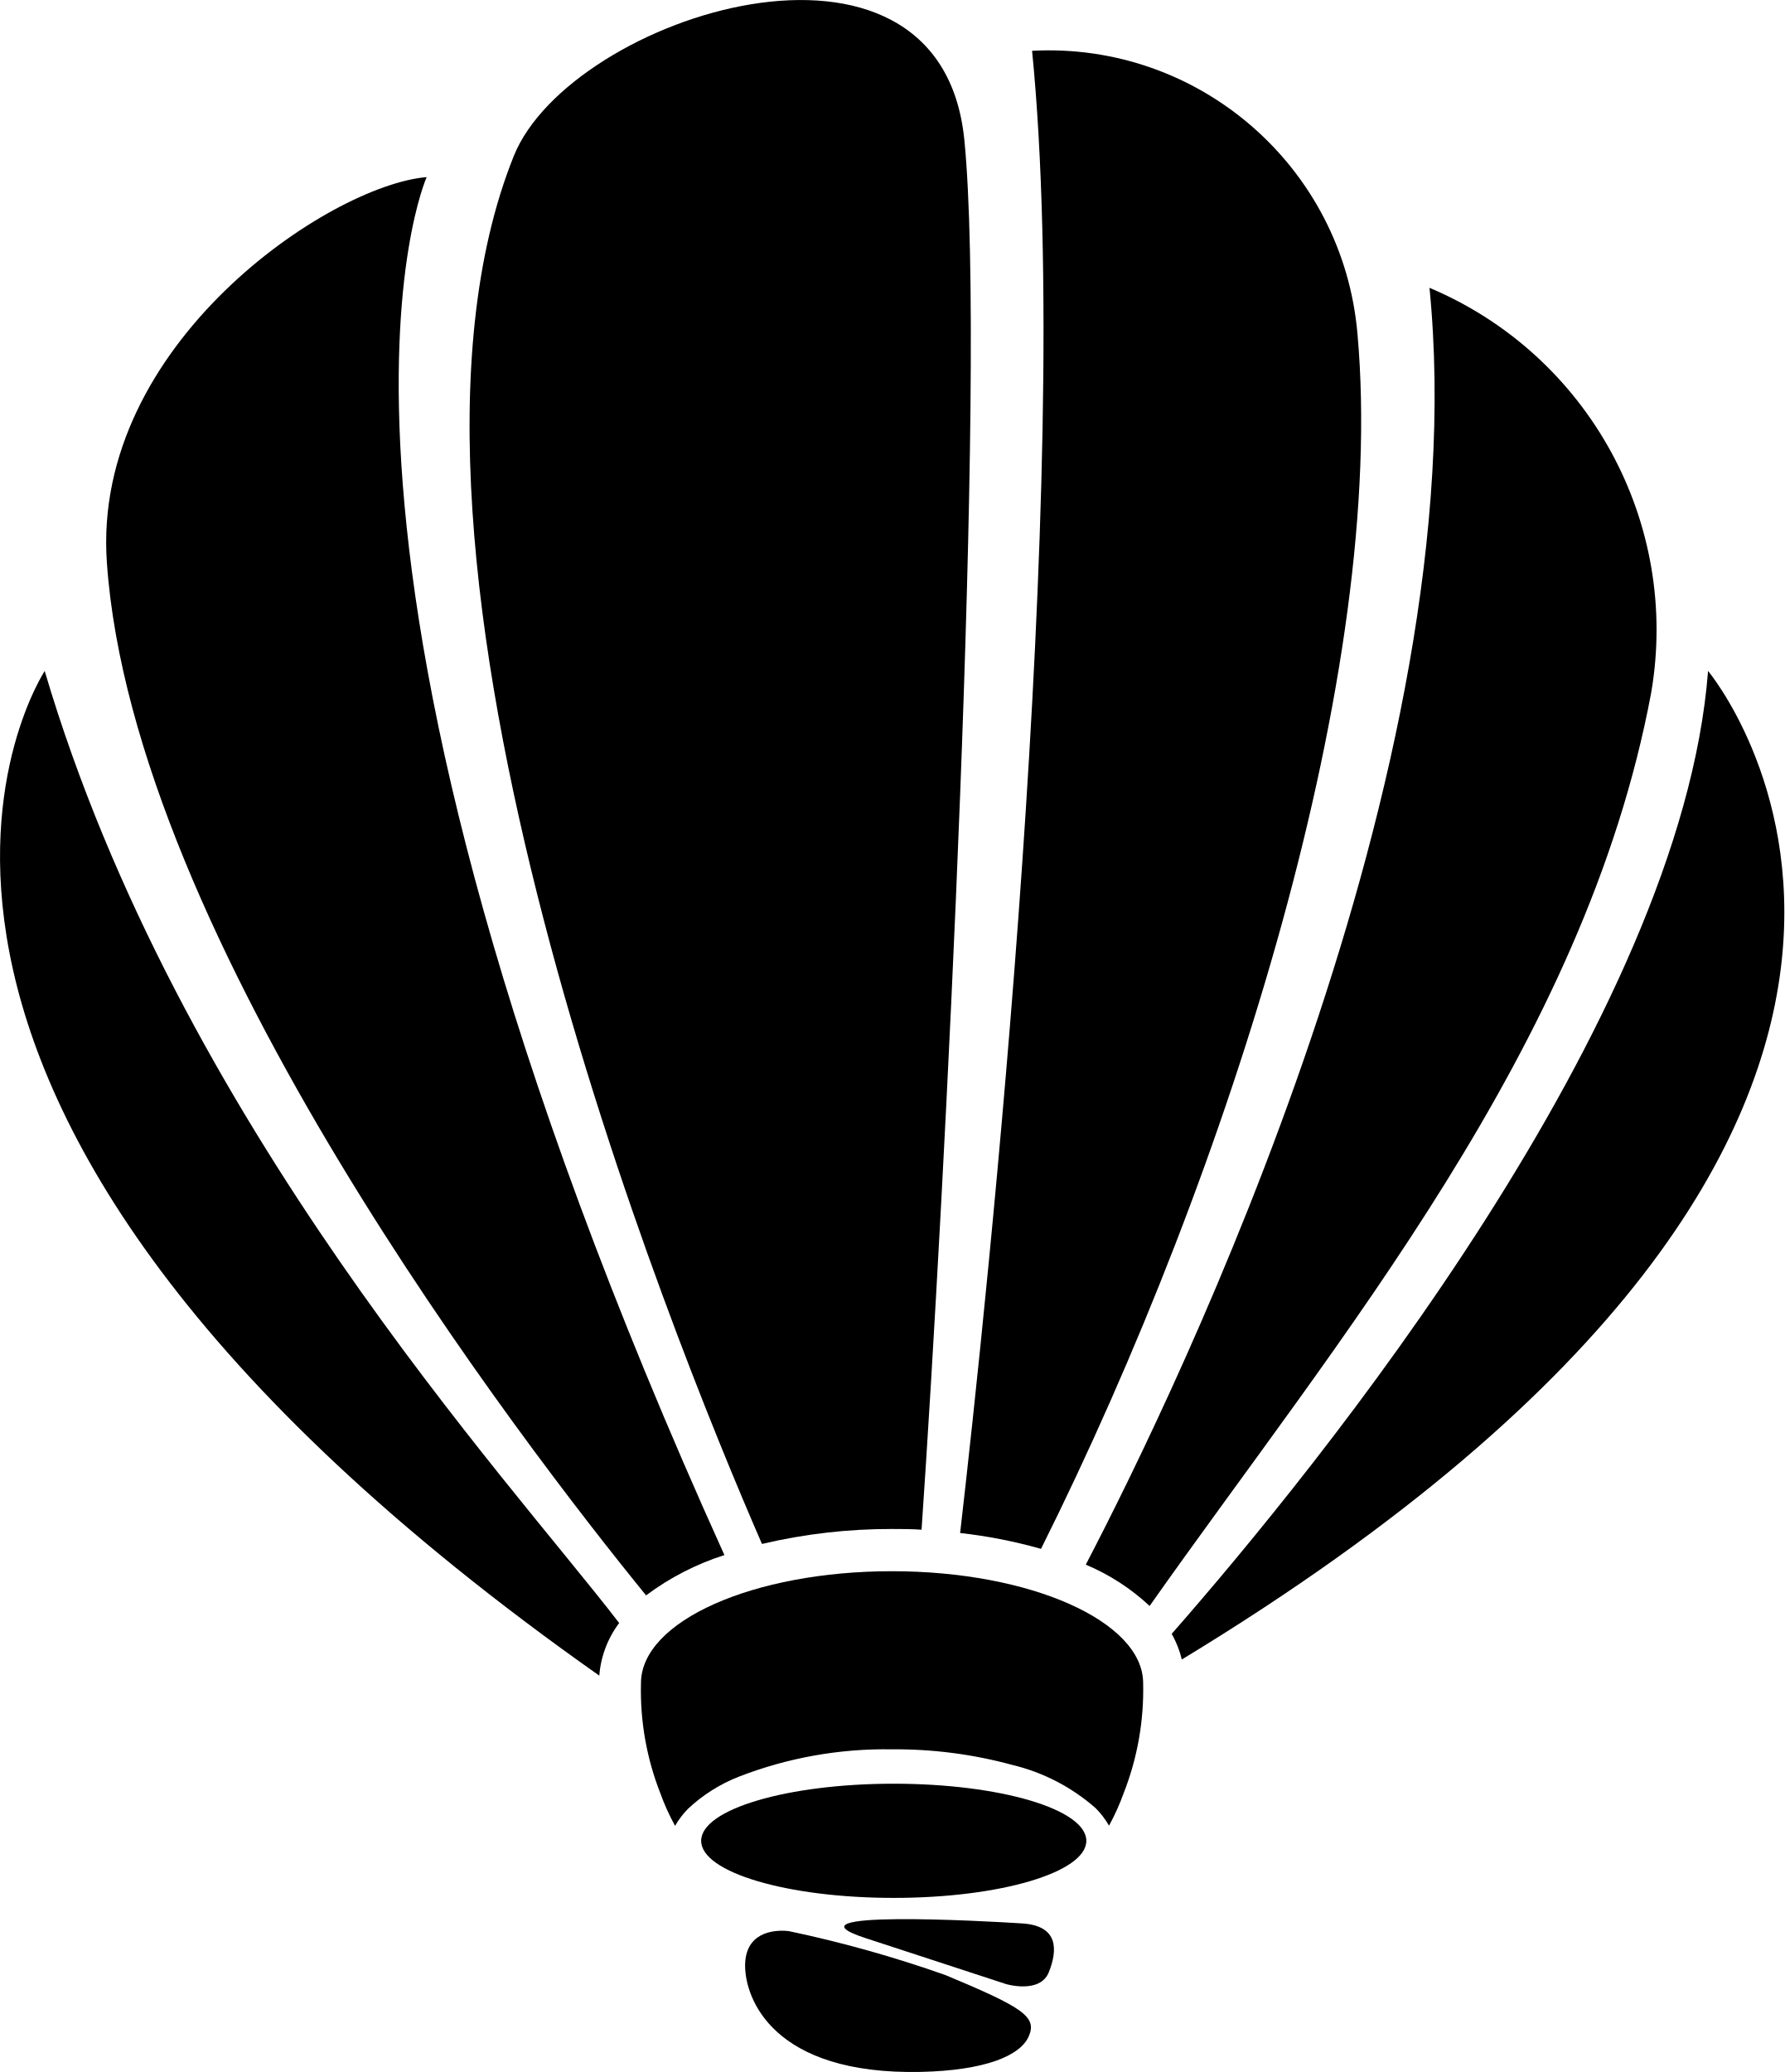
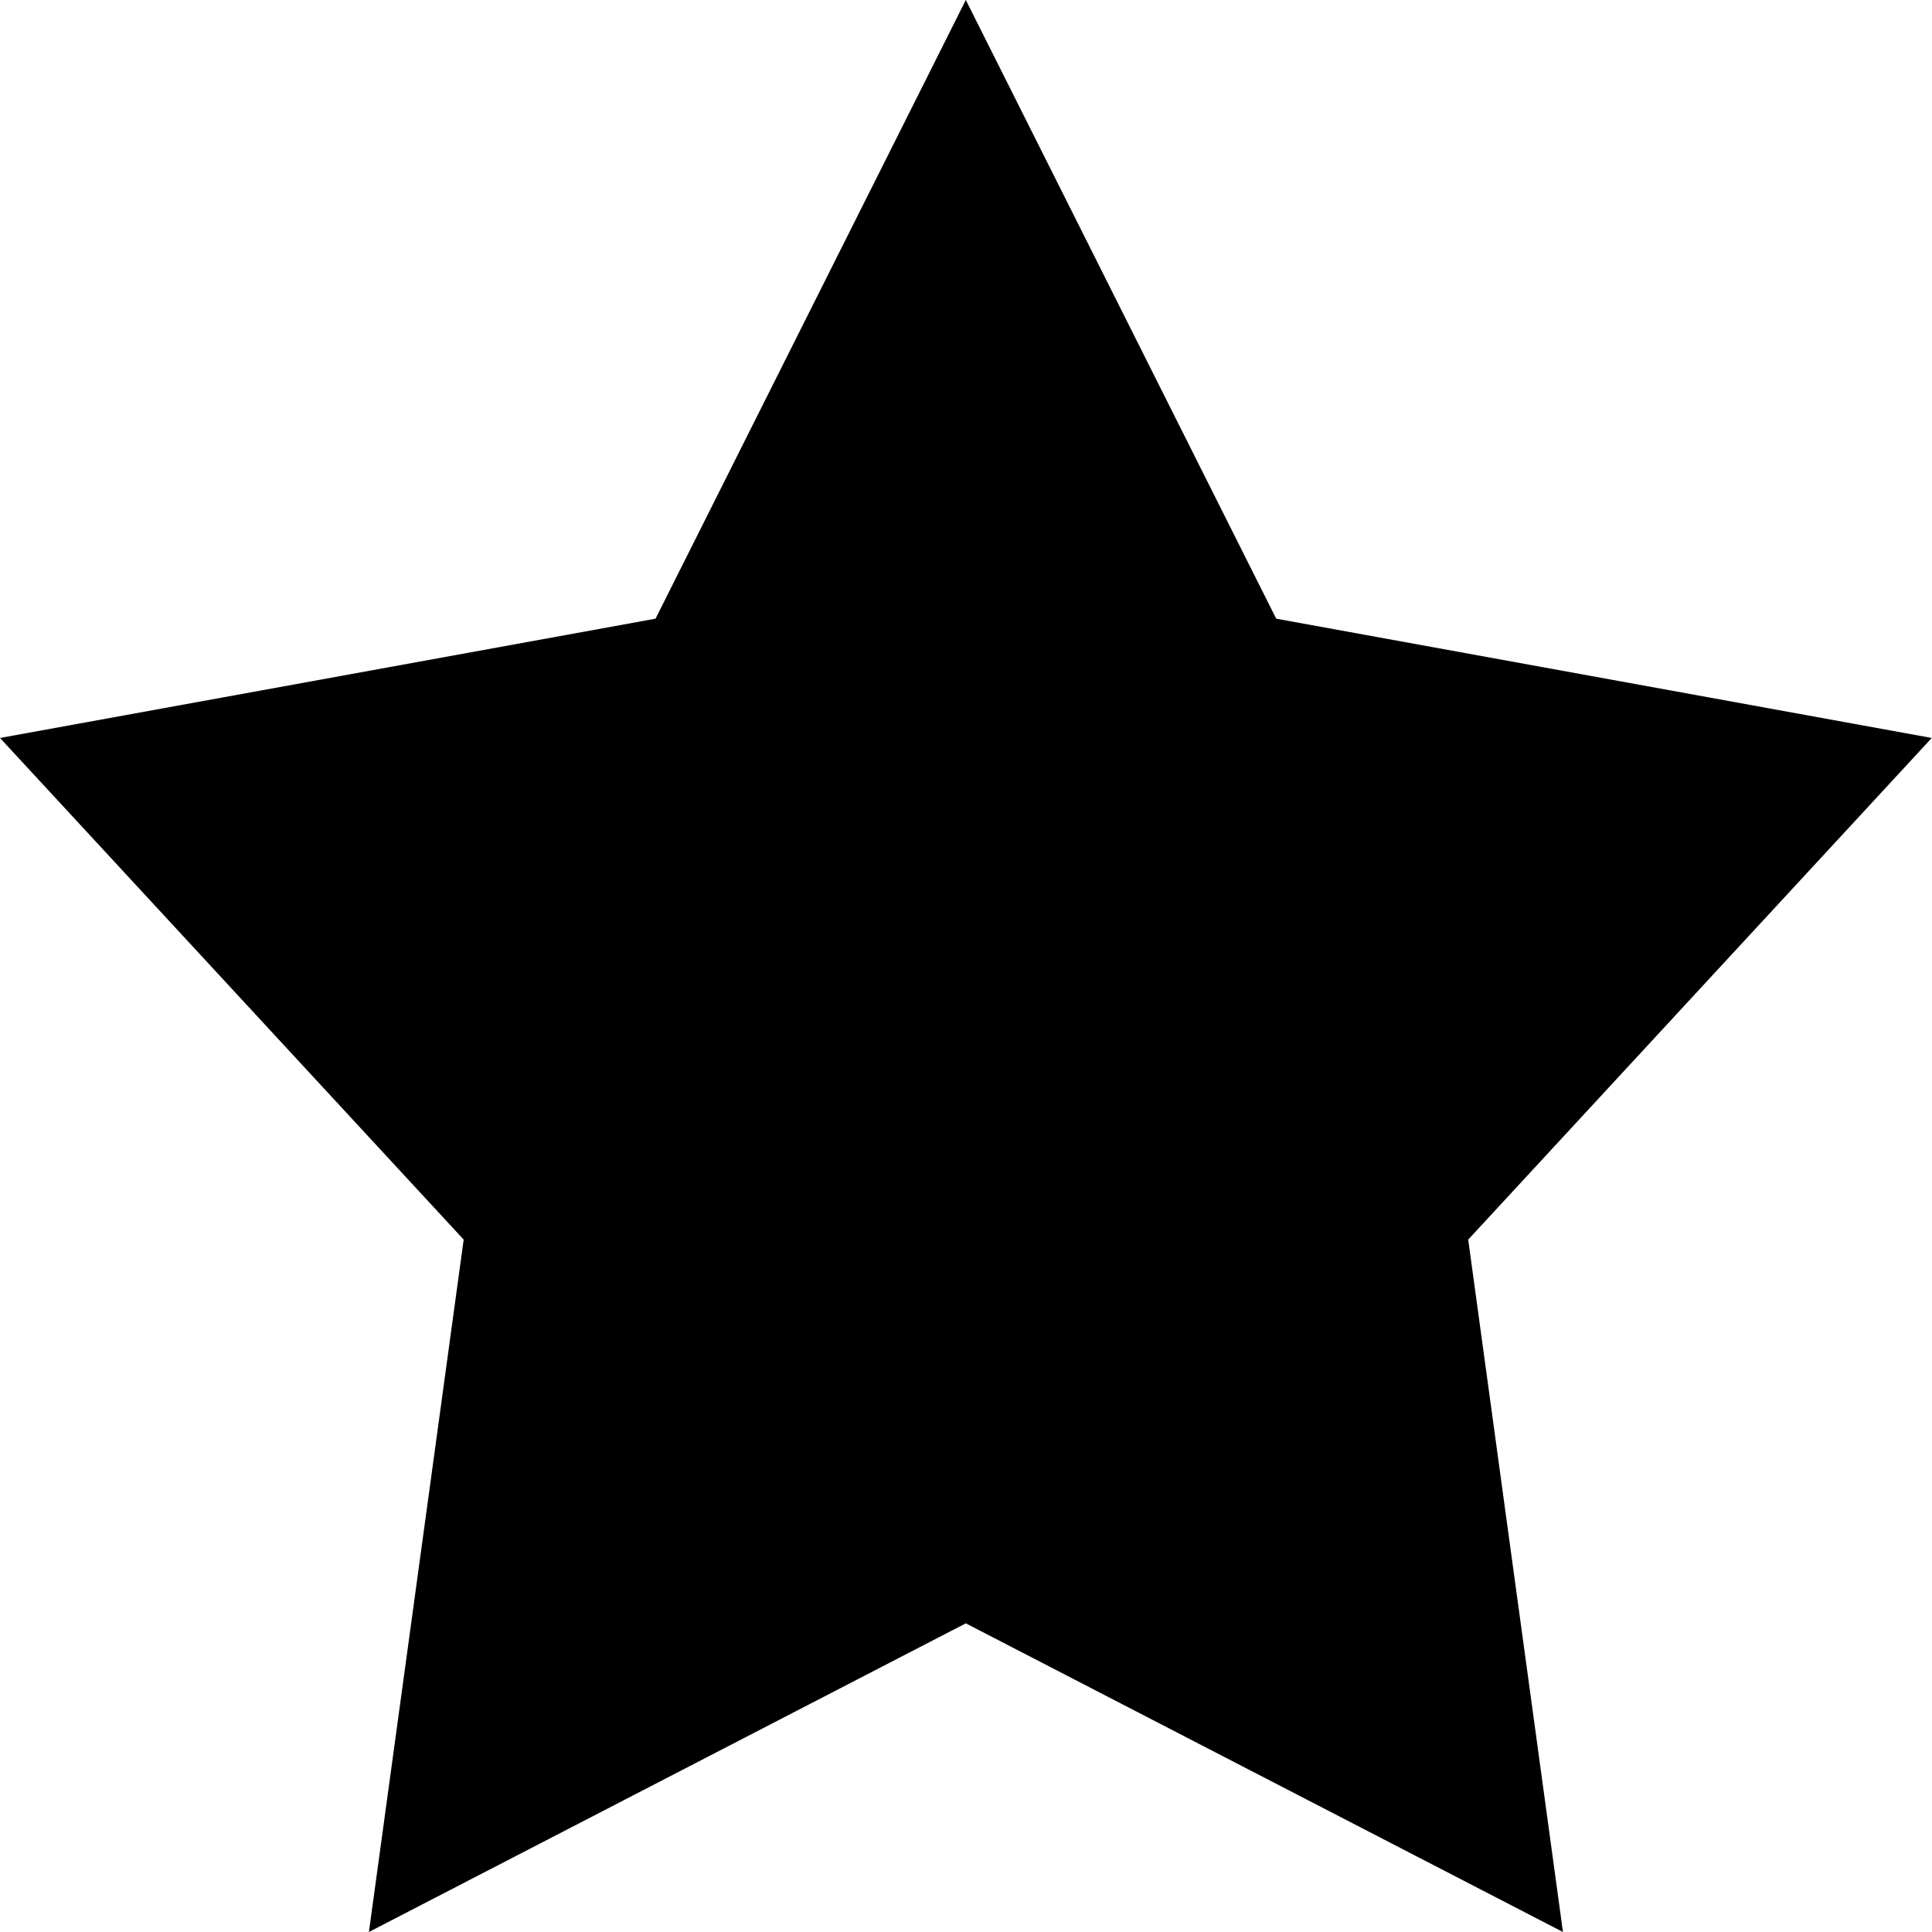
- <svg xmlns="http://www.w3.org/2000/svg" data-name="menu-item-icon" id="Group_55229" width="19.567" height="22.719" viewBox="0 0 19.567 22.719">
-   <path id="Path_68826" data-name="Path 68826" d="M213.076,105.076a1.1,1.1,0,0,1,.218-.577c-1.221-1.589-4.834-5.482-6.3-10.439C207,94.06,203.933,98.638,213.076,105.076Z" transform="translate(-206.504 -86.703)" />
-   <path id="Path_68827" data-name="Path 68827" d="M228.18,39.929c-5.052-11.158-3.265-15.109-3.265-15.109-1.063.088-3.676,1.832-3.507,4.227.285,4.111,4.562,9.664,5.913,11.324A2.906,2.906,0,0,1,228.18,39.929Z" transform="translate(-220.236 -22.878)" />
-   <path id="Path_68828" data-name="Path 68828" d="M276.962,16.76c.109,0,.217,0,.325.008.252-3.66.719-12.731.469-15.241-.266-2.659-4.32-1.361-4.94.177-1.751,4.351,1.721,12.925,2.721,15.22A6.144,6.144,0,0,1,276.962,16.76Z" transform="translate(-267.181 0.005)" />
-   <path id="Path_68829" data-name="Path 68829" d="M341.13,23.366a5.474,5.474,0,0,1,.887.174c2.085-4.178,3.8-9.655,3.47-13.326a3.4,3.4,0,0,0-3.568-3.1C342.385,11.807,341.425,20.806,341.13,23.366Z" transform="translate(-330.601 -6.557)" />
-   <path id="Path_68830" data-name="Path 68830" d="M362.5,40.35c.522,5.27-2.727,12-3.769,14a2.368,2.368,0,0,1,.7.453c2.048-2.909,4.776-6.136,5.5-10.012A4.07,4.07,0,0,0,362.5,40.35Z" transform="translate(-346.824 -37.194)" />
-   <path id="Path_68831" data-name="Path 68831" d="M376.672,94.06c-.294,3.826-4.269,8.718-5.882,10.558a1.069,1.069,0,0,1,.111.281C380.749,98.923,376.672,94.06,376.672,94.06Z" transform="translate(-357.941 -86.703)" />
-   <path id="Path_68832" data-name="Path 68832" d="M299.11,220.27c-1.52,0-2.752.547-2.752,1.228a3.088,3.088,0,0,0,.212,1.206,2.5,2.5,0,0,0,.162.358.91.91,0,0,1,.144-.189,1.739,1.739,0,0,1,.555-.35,4.438,4.438,0,0,1,1.679-.3,4.859,4.859,0,0,1,1.32.171,2.135,2.135,0,0,1,.915.475.932.932,0,0,1,.146.191,2.56,2.56,0,0,0,.161-.358,3.1,3.1,0,0,0,.213-1.206C301.863,220.82,300.631,220.27,299.11,220.27Z" transform="translate(-289.329 -203.042)" />
-   <path id="Path_68833" data-name="Path 68833" d="M306.922,250.07c-1.166,0-2.112.28-2.112.626s.946.626,2.112.626,2.112-.28,2.112-.626S308.088,250.07,306.922,250.07Z" transform="translate(-297.121 -230.512)" />
-   <path id="Path_68834" data-name="Path 68834" d="M313.179,271.167a13.446,13.446,0,0,0-1.721-.483c-.182-.02-.478.023-.478.379s.3,1.2,1.929,1.165c.7-.016,1.089-.176,1.182-.391S314.024,271.52,313.179,271.167Z" transform="translate(-302.809 -249.51)" />
-   <path id="Path_68835" data-name="Path 68835" d="M325.1,269.263l1.544.505s.373.111.469-.131.109-.508-.291-.534S324.148,268.951,325.1,269.263Z" transform="translate(-315.611 -248.013)" />
+ <svg xmlns="http://www.w3.org/2000/svg" data-name="menu-item-icon" width="15.517" height="15.517" viewBox="0 0 15.517 15.517">
+   <path id="Star_1" data-name="Star 1" d="M8.1,0l2.493,4.969,5.265.958L12.135,9.956l.761,5.561L8.1,13.038,3.306,15.517l.761-5.561L.343,5.927l5.265-.958Z" transform="translate(-0.343)" />
</svg>
